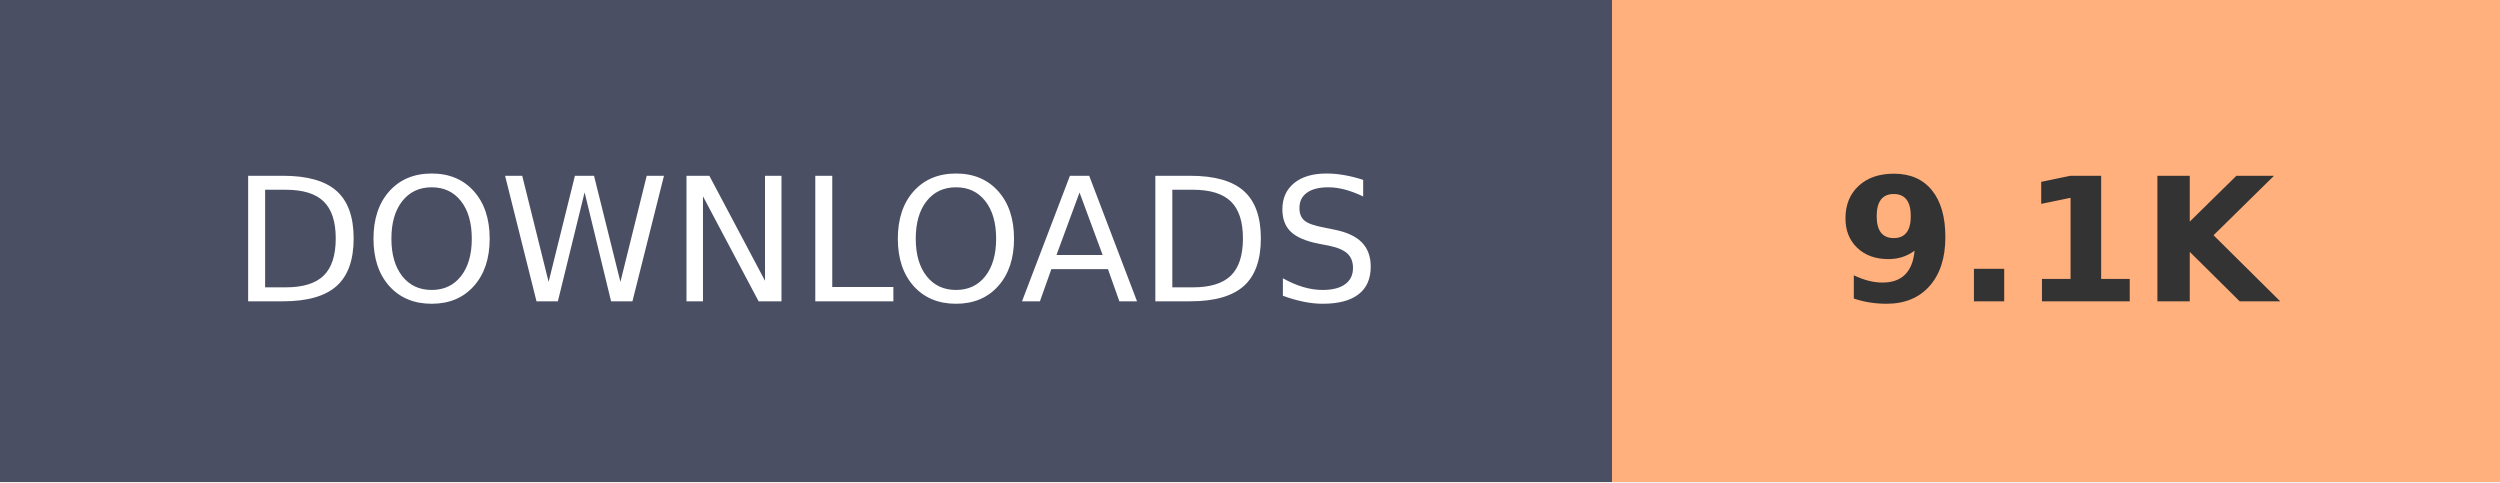
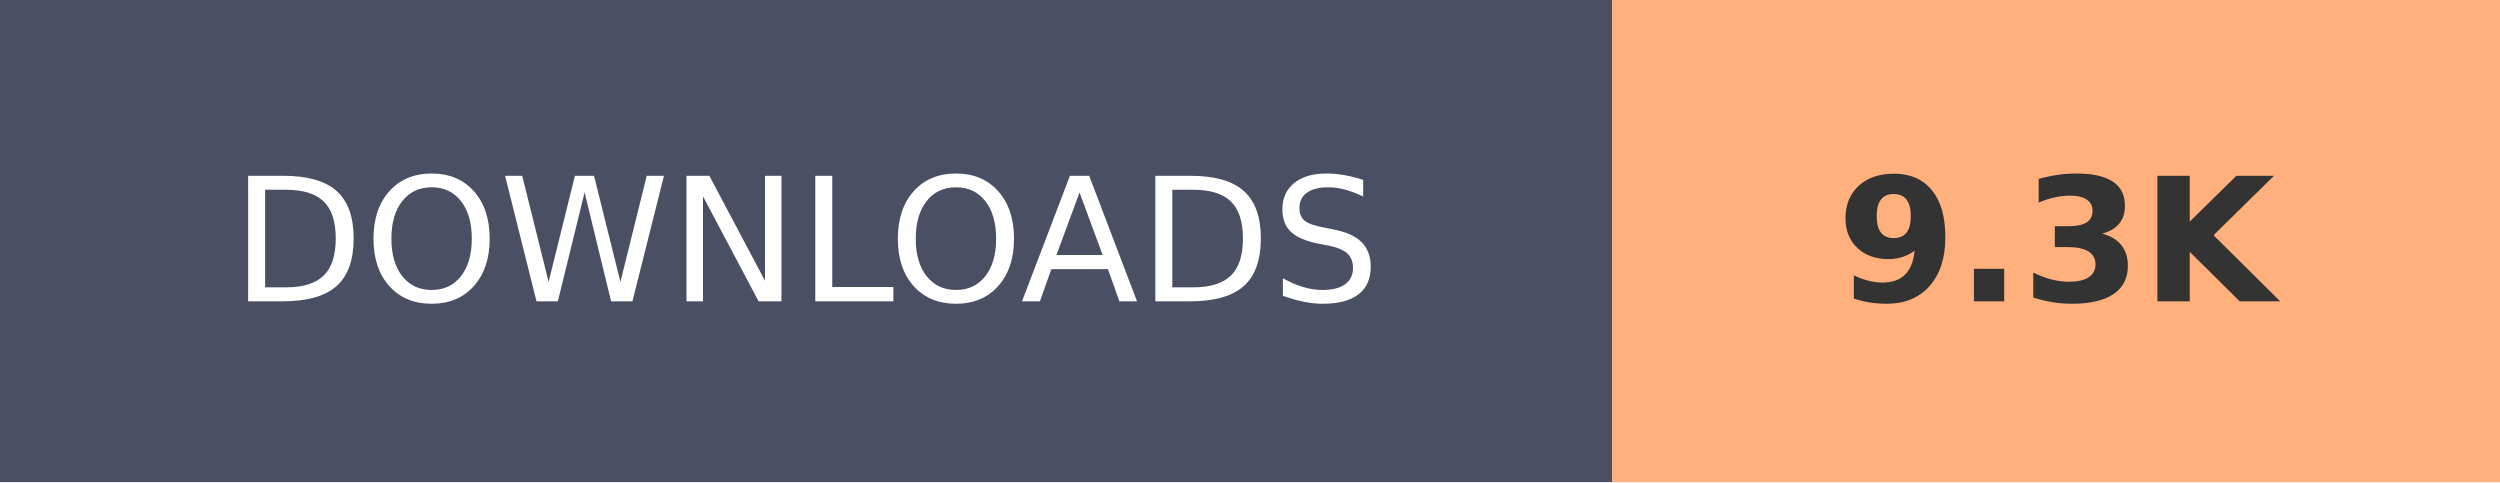
- <svg xmlns="http://www.w3.org/2000/svg" width="145.2" height="28" role="img" aria-label="DOWNLOADS: 9.1K">
+ <svg xmlns="http://www.w3.org/2000/svg" width="145.2" height="28" role="img" aria-label="DOWNLOADS: 9.3K">
  <g shape-rendering="crispEdges">
    <rect width="93.6" height="28" fill="#4A4F63" />
    <rect x="93.6" width="51.6" height="28" fill="#FFB07C" />
  </g>
  <g fill="#fff" text-anchor="middle" font-family="Verdana,Geneva,DejaVu Sans,sans-serif" text-rendering="geometricPrecision" font-size="100">
    <text transform="scale(.1)" x="468" y="175" textLength="630">DOWNLOADS</text>
-     <text transform="scale(.1)" x="1194" y="175" textLength="280" font-weight="bold" fill="#333">9.1K</text>
+     <text transform="scale(.1)" x="1194" y="175" textLength="280" font-weight="bold" fill="#333">9.3K</text>
  </g>
</svg>
